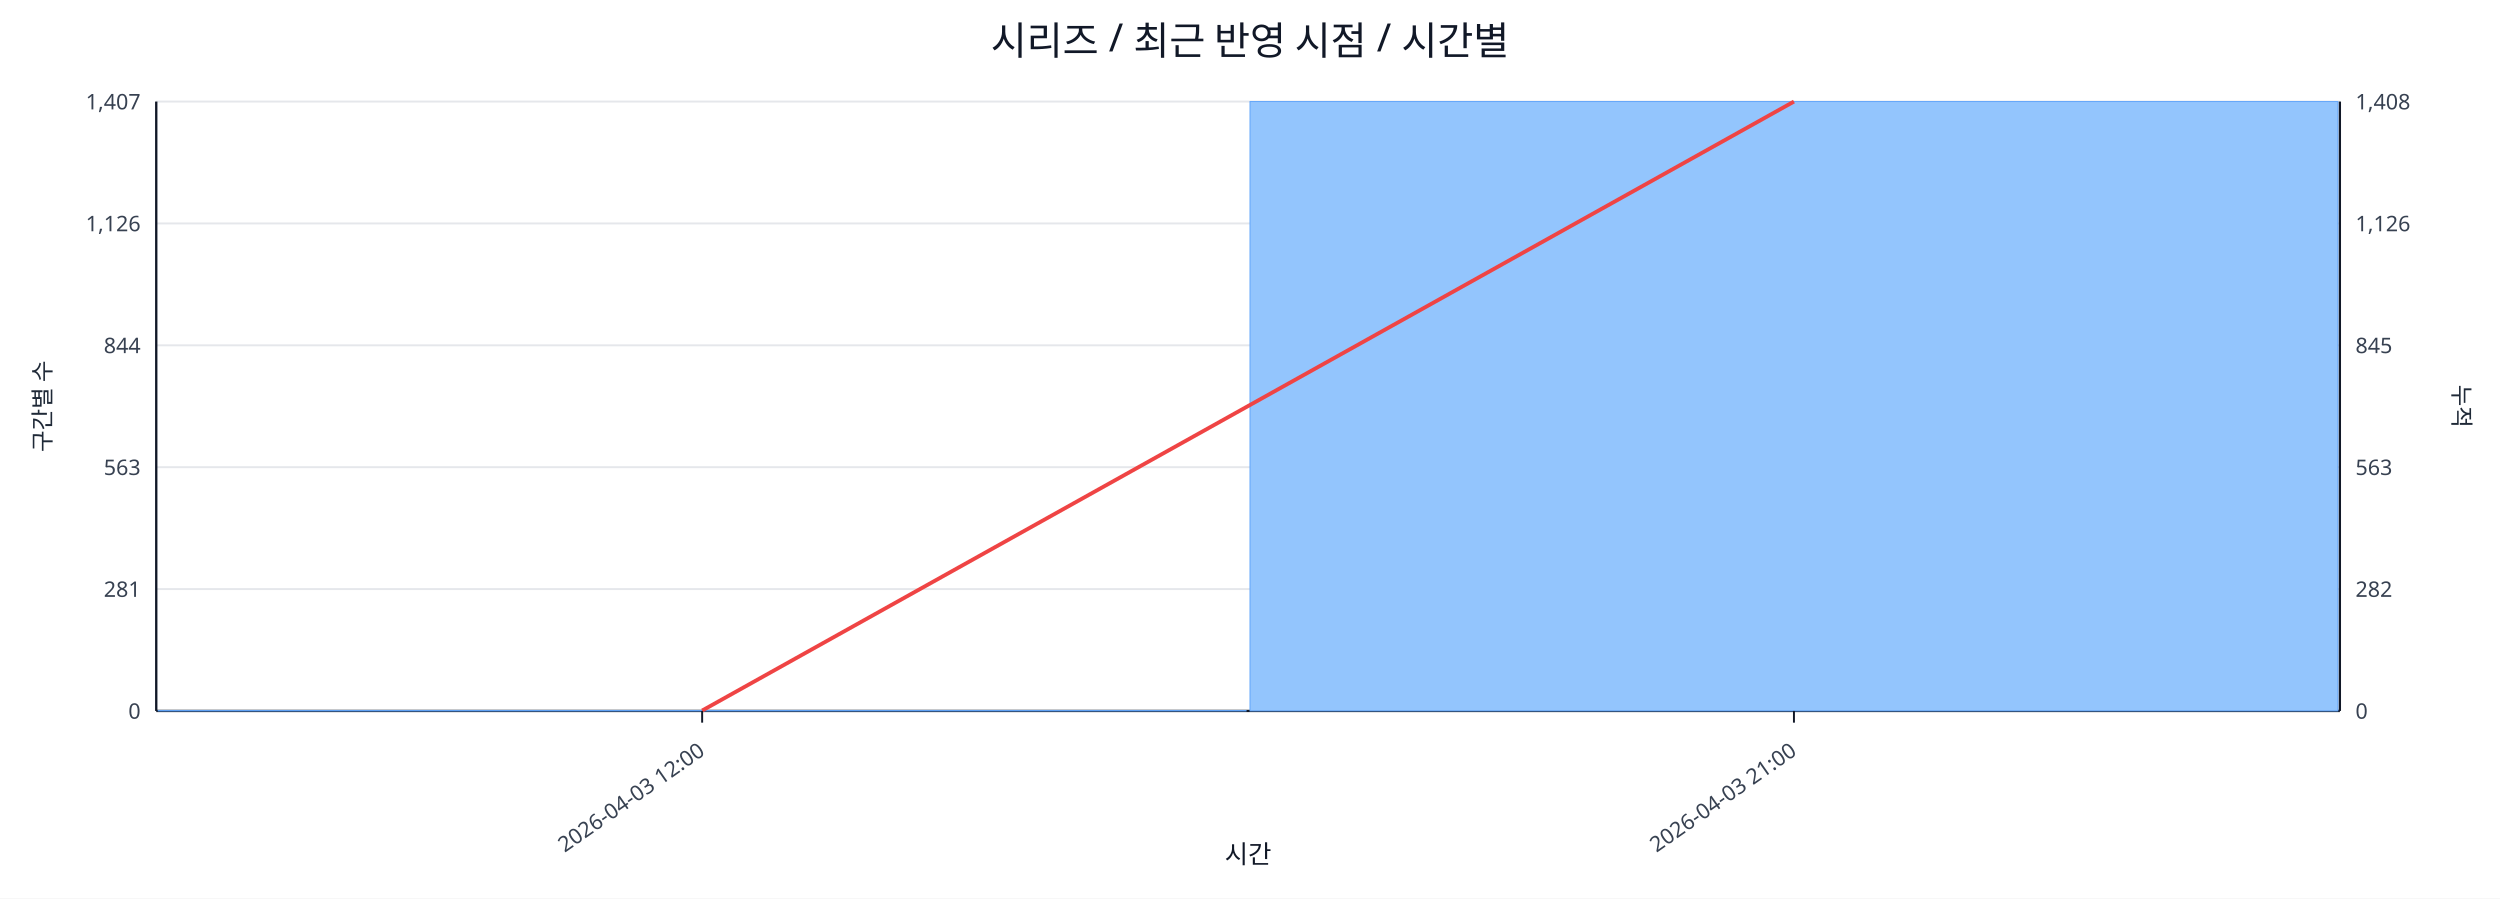
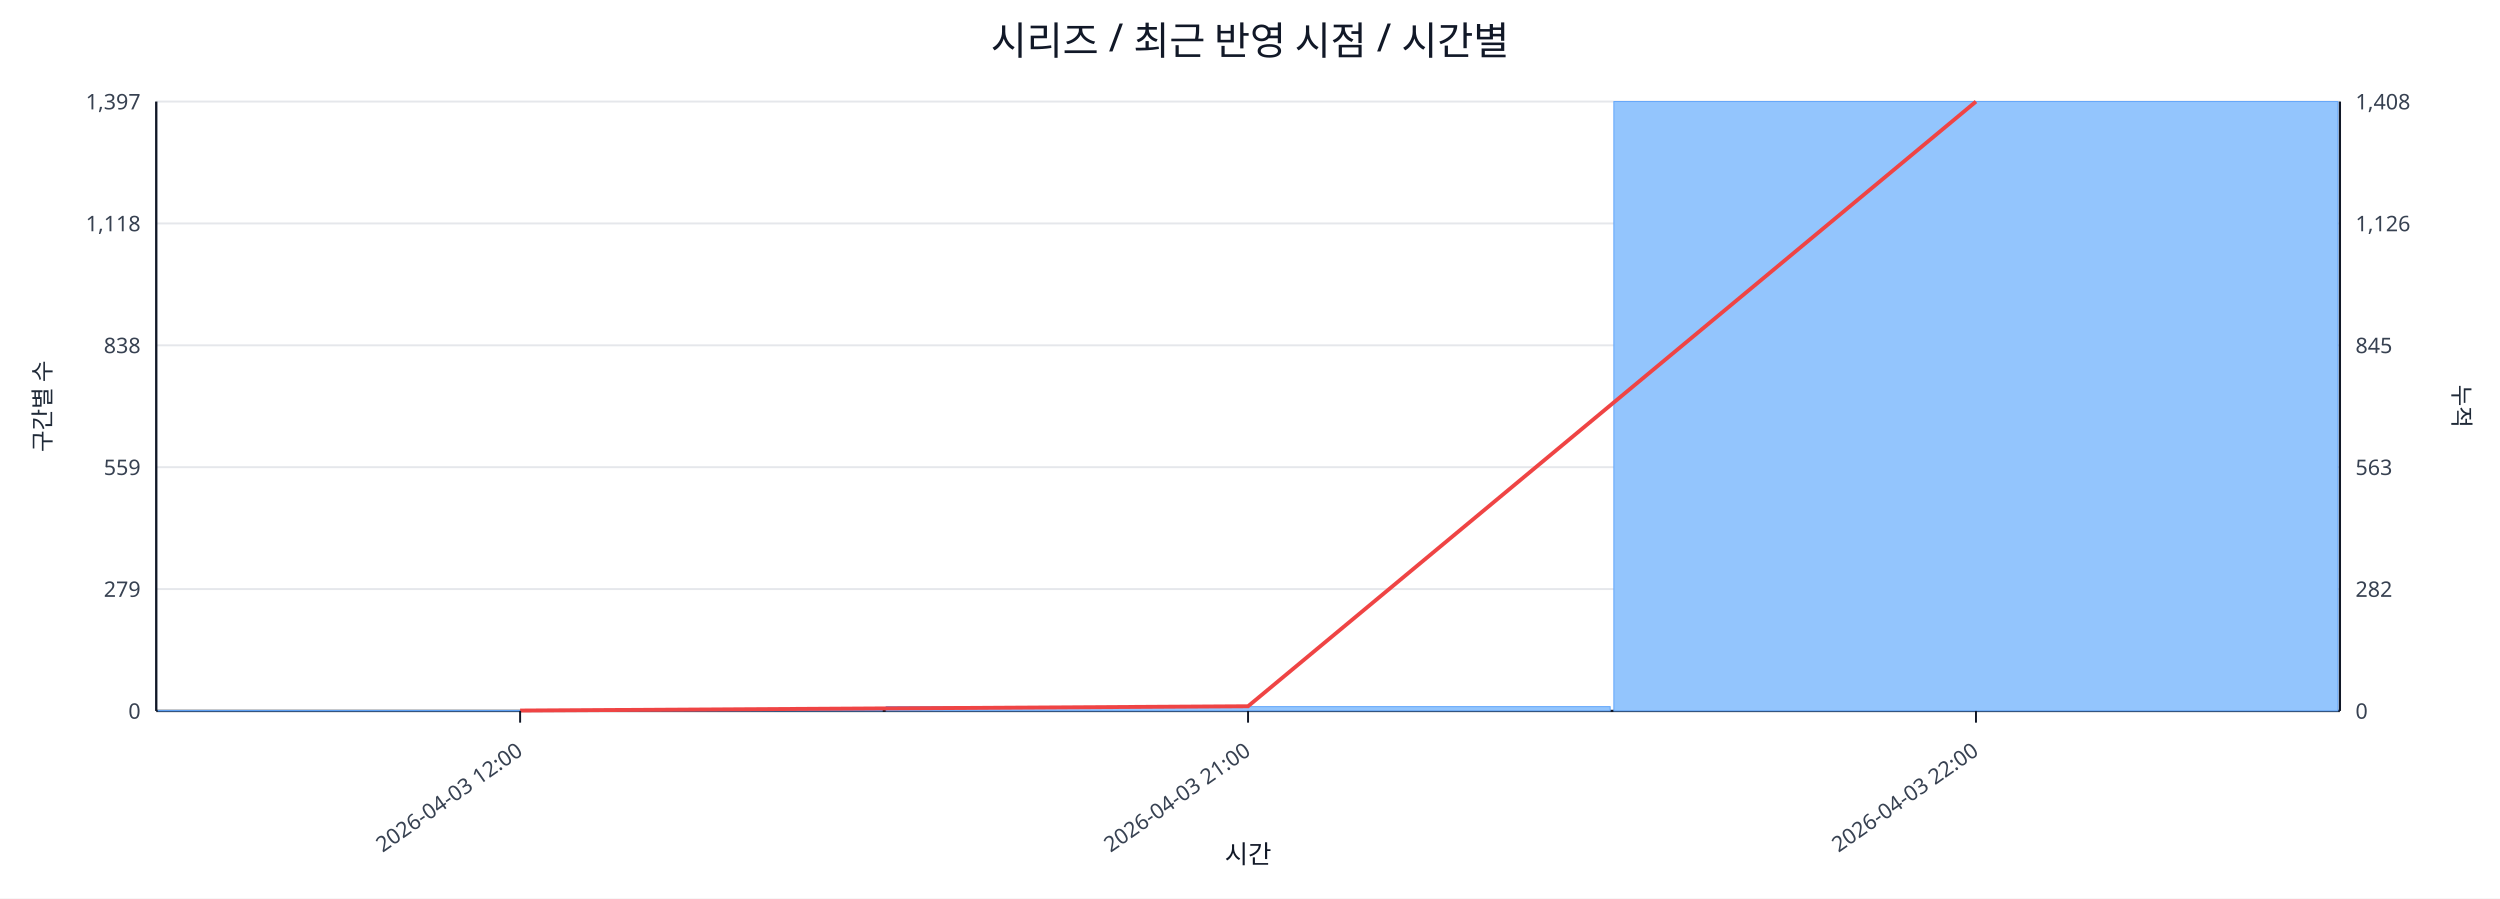
<svg xmlns="http://www.w3.org/2000/svg" width="1280" height="460" viewBox="0 0 1280 460">
  <rect x="0" y="0" width="100%" height="100%" fill="#ffffff" />
  <text x="640.0" y="28" font-size="20" text-anchor="middle" font-family="sans-serif" fill="#111827">시리즈 / 최근 반영 시점 / 시간별</text>
  <line x1="80.0" y1="52.0" x2="1198.0" y2="52.0" stroke="#e5e7eb" stroke-width="1" />
-   <text x="72.0" y="56.0" font-size="11" text-anchor="end" font-family="sans-serif" fill="#374151">1,407</text>
+   <text x="72.0" y="56.0" font-size="11" text-anchor="end" font-family="sans-serif" fill="#374151">1,397</text>
  <text x="1206.0" y="56.0" font-size="11" text-anchor="start" font-family="sans-serif" fill="#374151">1,408</text>
  <line x1="80.0" y1="114.4" x2="1198.0" y2="114.4" stroke="#e5e7eb" stroke-width="1" />
-   <text x="72.0" y="118.4" font-size="11" text-anchor="end" font-family="sans-serif" fill="#374151">1,126</text>
+   <text x="72.0" y="118.4" font-size="11" text-anchor="end" font-family="sans-serif" fill="#374151">1,118</text>
  <text x="1206.0" y="118.4" font-size="11" text-anchor="start" font-family="sans-serif" fill="#374151">1,126</text>
  <line x1="80.0" y1="176.8" x2="1198.0" y2="176.8" stroke="#e5e7eb" stroke-width="1" />
-   <text x="72.0" y="180.8" font-size="11" text-anchor="end" font-family="sans-serif" fill="#374151">844</text>
+   <text x="72.0" y="180.8" font-size="11" text-anchor="end" font-family="sans-serif" fill="#374151">838</text>
  <text x="1206.0" y="180.8" font-size="11" text-anchor="start" font-family="sans-serif" fill="#374151">845</text>
  <line x1="80.0" y1="239.2" x2="1198.0" y2="239.2" stroke="#e5e7eb" stroke-width="1" />
-   <text x="72.0" y="243.2" font-size="11" text-anchor="end" font-family="sans-serif" fill="#374151">563</text>
+   <text x="72.0" y="243.2" font-size="11" text-anchor="end" font-family="sans-serif" fill="#374151">559</text>
  <text x="1206.0" y="243.2" font-size="11" text-anchor="start" font-family="sans-serif" fill="#374151">563</text>
  <line x1="80.0" y1="301.6" x2="1198.0" y2="301.6" stroke="#e5e7eb" stroke-width="1" />
-   <text x="72.0" y="305.6" font-size="11" text-anchor="end" font-family="sans-serif" fill="#374151">281</text>
+   <text x="72.0" y="305.6" font-size="11" text-anchor="end" font-family="sans-serif" fill="#374151">279</text>
  <text x="1206.0" y="305.6" font-size="11" text-anchor="start" font-family="sans-serif" fill="#374151">282</text>
  <line x1="80.0" y1="364.0" x2="1198.0" y2="364.0" stroke="#e5e7eb" stroke-width="1" />
  <text x="72.0" y="368.0" font-size="11" text-anchor="end" font-family="sans-serif" fill="#374151">0</text>
  <text x="1206.0" y="368.0" font-size="11" text-anchor="start" font-family="sans-serif" fill="#374151">0</text>
  <line x1="80.0" y1="364.0" x2="1198.0" y2="364.0" stroke="#111827" stroke-width="1.2" />
  <line x1="80.0" y1="52.0" x2="80.0" y2="364.0" stroke="#111827" stroke-width="1.2" />
  <line x1="1198.0" y1="52.0" x2="1198.0" y2="364.0" stroke="#111827" stroke-width="1.2" />
-   <rect x="81.0" y="363.8" width="557.0" height="0.2" fill="#93c5fd" stroke="#60a5fa" stroke-width="0.5" />
-   <rect x="640.0" y="52.0" width="557.0" height="312.0" fill="#93c5fd" stroke="#60a5fa" stroke-width="0.5" />
-   <polyline fill="none" stroke="#ef4444" stroke-width="2" points="359.5,363.8 918.5,52.0" />
-   <line x1="359.5" y1="364.0" x2="359.5" y2="370.0" stroke="#111827" stroke-width="1" />
-   <text x="361.5" y="386.0" font-size="11" text-anchor="end" transform="rotate(-35 361.5 386.0)" font-family="sans-serif" fill="#374151">2026-04-03 12:00</text>
-   <line x1="918.5" y1="364.0" x2="918.5" y2="370.0" stroke="#111827" stroke-width="1" />
-   <text x="920.5" y="386.0" font-size="11" text-anchor="end" transform="rotate(-35 920.5 386.0)" font-family="sans-serif" fill="#374151">2026-04-03 21:00</text>
+   <rect x="81.0" y="363.8" width="370.7" height="0.2" fill="#93c5fd" stroke="#60a5fa" stroke-width="0.5" />
+   <rect x="453.7" y="361.8" width="370.7" height="2.2" fill="#93c5fd" stroke="#60a5fa" stroke-width="0.5" />
+   <rect x="826.3" y="52.0" width="370.7" height="312.0" fill="#93c5fd" stroke="#60a5fa" stroke-width="0.5" />
+   <polyline fill="none" stroke="#ef4444" stroke-width="2" points="266.3,363.8 639.0,361.6 1011.7,52.0" />
+   <line x1="266.3" y1="364.0" x2="266.3" y2="370.0" stroke="#111827" stroke-width="1" />
+   <text x="268.3" y="386.0" font-size="11" text-anchor="end" transform="rotate(-35 268.3 386.0)" font-family="sans-serif" fill="#374151">2026-04-03 12:00</text>
+   <line x1="639.0" y1="364.0" x2="639.0" y2="370.0" stroke="#111827" stroke-width="1" />
+   <text x="641.0" y="386.0" font-size="11" text-anchor="end" transform="rotate(-35 641.0 386.0)" font-family="sans-serif" fill="#374151">2026-04-03 21:00</text>
+   <line x1="1011.7" y1="364.0" x2="1011.7" y2="370.0" stroke="#111827" stroke-width="1" />
+   <text x="1013.7" y="386.0" font-size="11" text-anchor="end" transform="rotate(-35 1013.7 386.0)" font-family="sans-serif" fill="#374151">2026-04-03 22:00</text>
  <text x="26" y="208.0" font-size="12" transform="rotate(-90 26 208.0)" text-anchor="middle" font-family="sans-serif" fill="#1f2937">구간별 수</text>
  <text x="1256.0" y="208.0" font-size="12" transform="rotate(90 1256.0 208.0)" text-anchor="middle" font-family="sans-serif" fill="#1f2937">누적</text>
  <text x="639.0" y="442.0" font-size="13" text-anchor="middle" font-family="sans-serif" fill="#111827">시간</text>
</svg>
